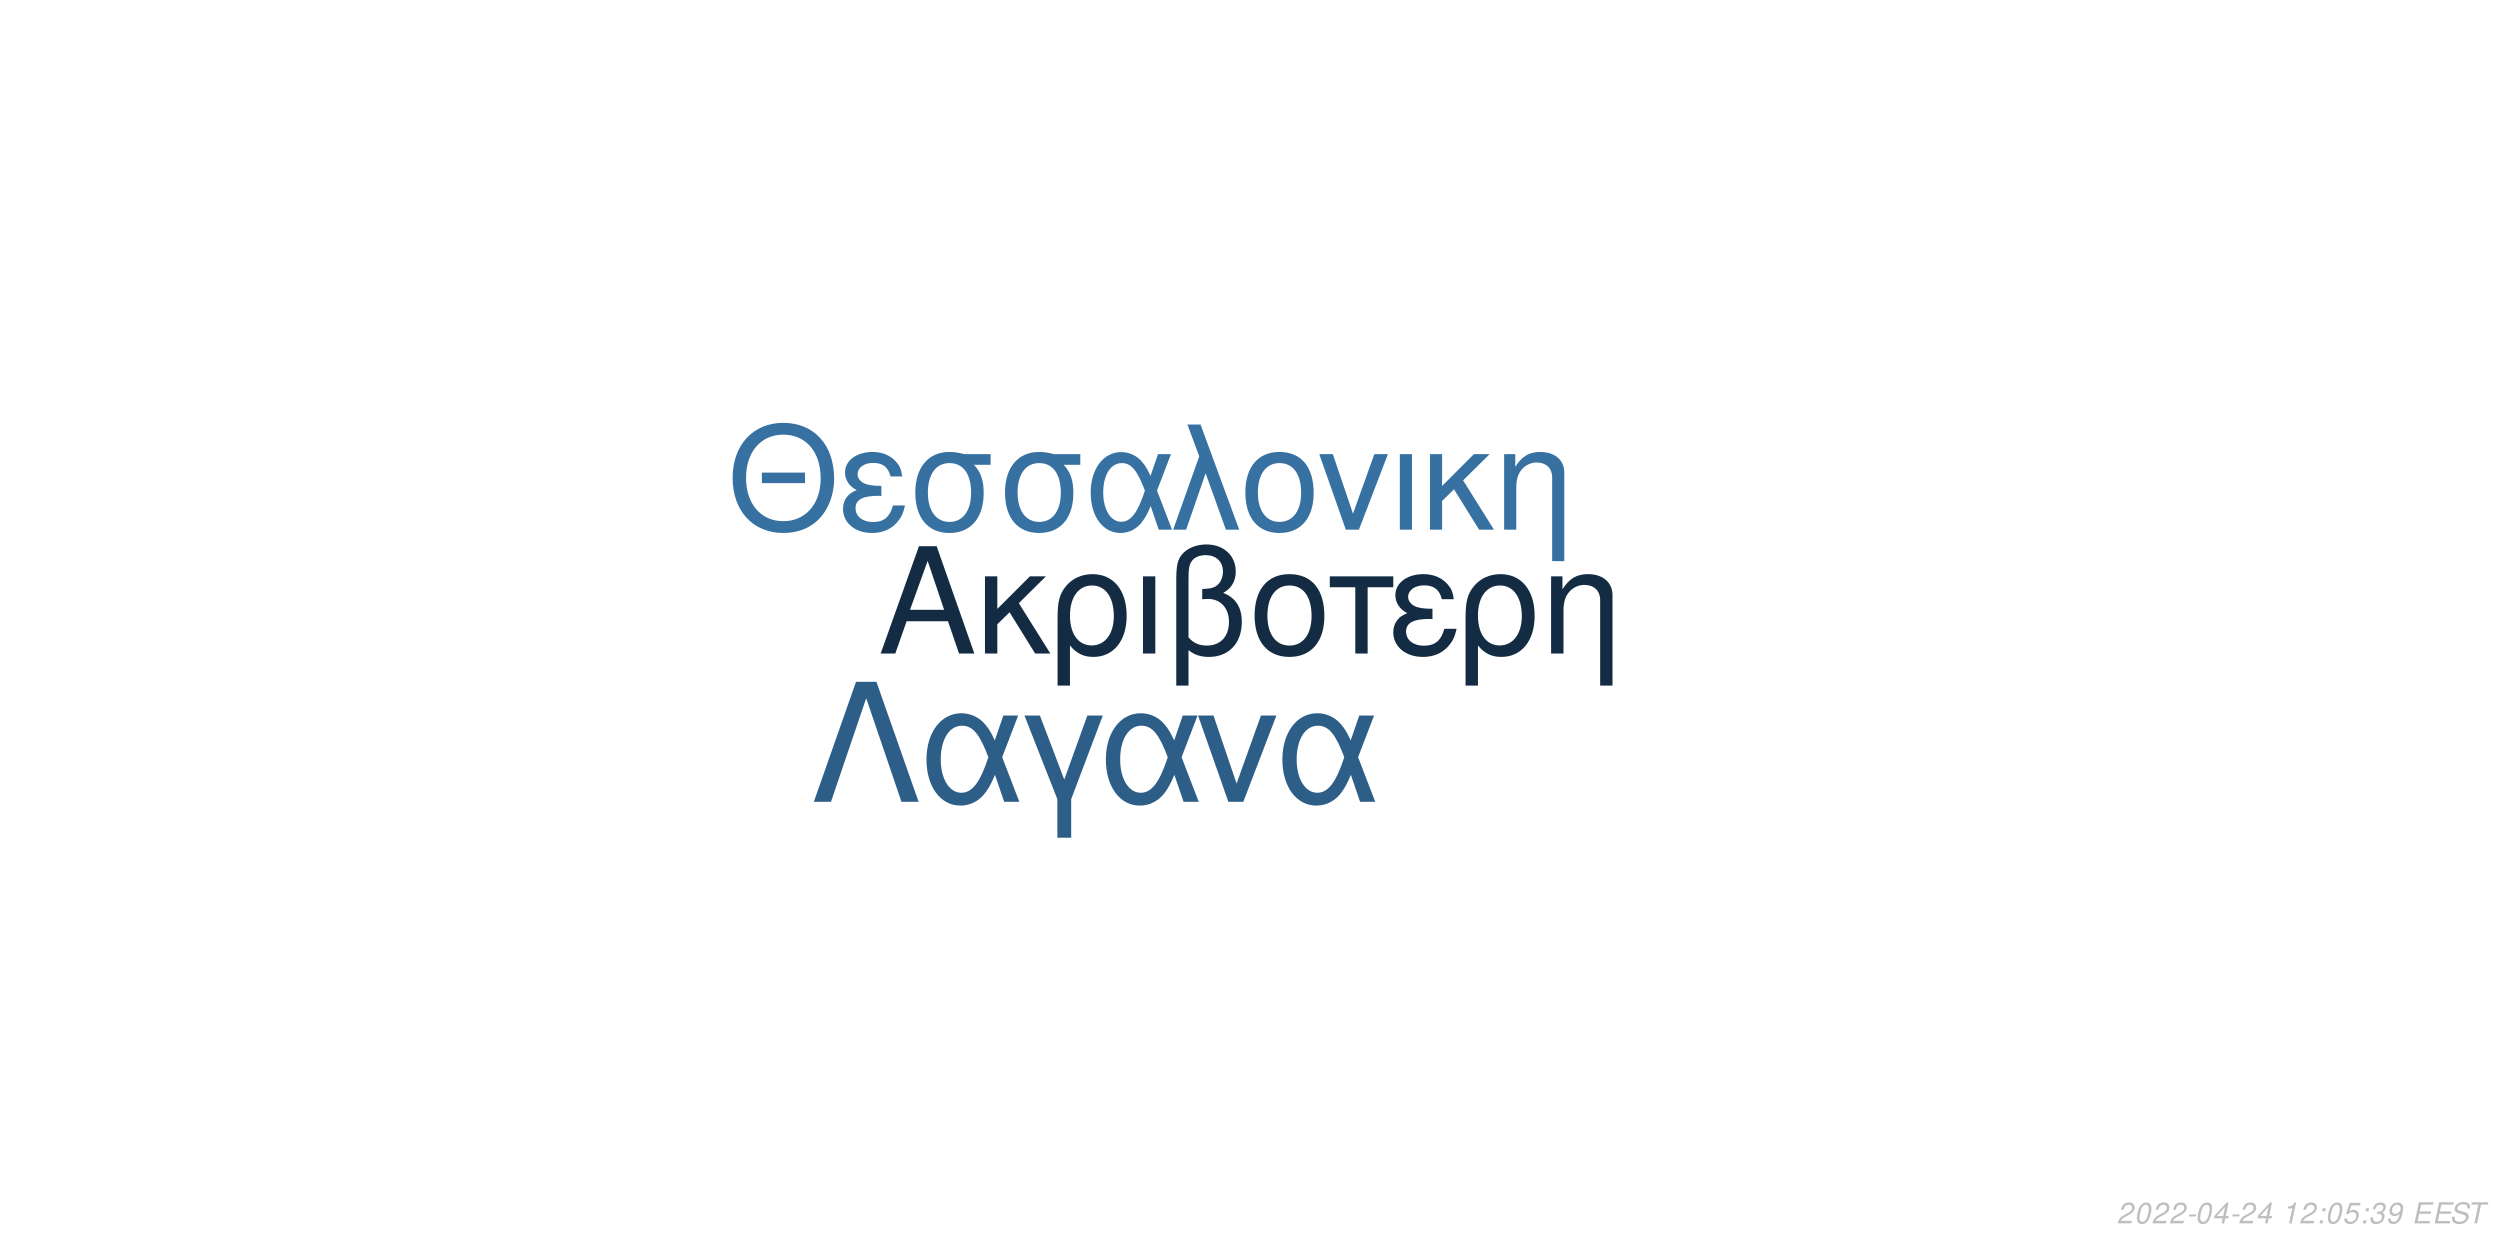
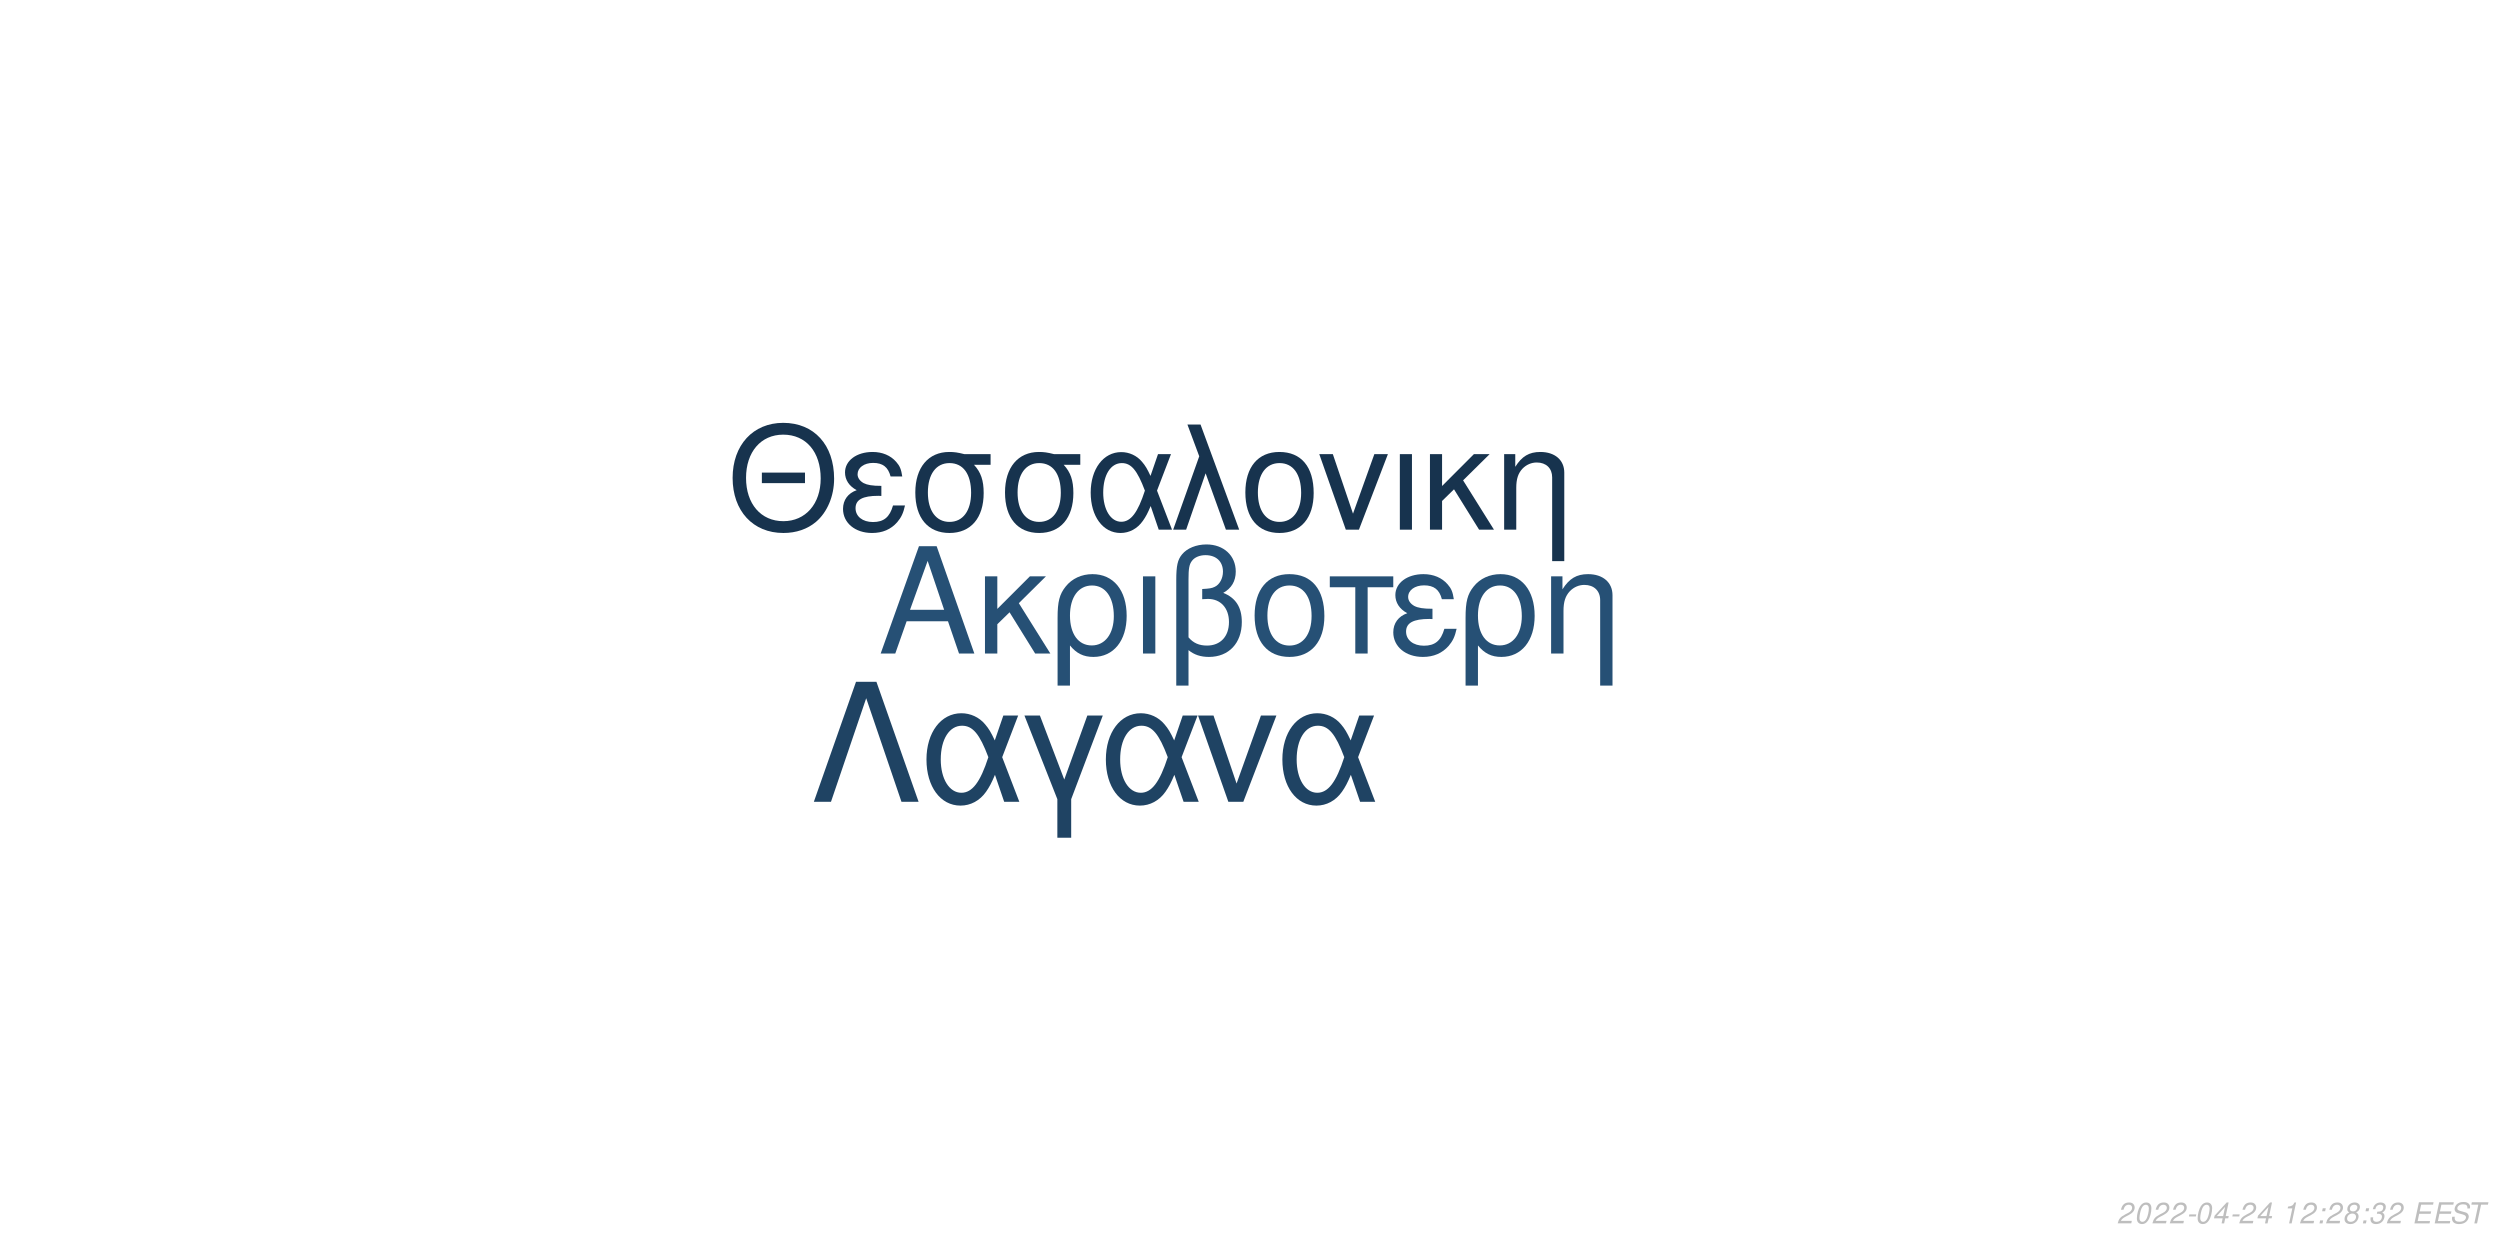
<svg xmlns="http://www.w3.org/2000/svg" xmlns:xlink="http://www.w3.org/1999/xlink" width="864pt" height="432pt" viewBox="0 0 864 432" version="1.1">
  <defs>
    <g>
      <symbol overflow="visible" id="glyph0-0">
        <path style="stroke:none;" d="" />
      </symbol>
      <symbol overflow="visible" id="glyph0-1">
        <path style="stroke:none;" d="M 24.125 -11.141 L 27.938 0 L 33.234 0 L 20.203 -37.094 L 14.094 -37.094 L 0.859 0 L 5.906 0 L 9.828 -11.141 Z M 22.797 -15.109 L 11 -15.109 L 17.094 -32.016 Z M 22.797 -15.109 " />
      </symbol>
      <symbol overflow="visible" id="glyph0-2">
        <path style="stroke:none;" d="M 7.172 -15.422 L 7.172 -26.672 L 2.906 -26.672 L 2.906 0 L 7.172 0 L 7.172 -10.125 L 11.406 -14.25 L 20.25 0 L 25.5 0 L 14.609 -17.406 L 23.969 -26.672 L 18.422 -26.672 Z M 7.172 -15.422 " />
      </symbol>
      <symbol overflow="visible" id="glyph0-3">
        <path style="stroke:none;" d="M 3 11.094 L 7.281 11.094 L 7.281 -2.797 C 9.516 -0.047 11.953 1.172 15.375 1.172 C 22.344 1.172 26.875 -4.422 26.875 -13.031 C 26.875 -21.891 22.297 -27.438 15.062 -27.438 C 11.297 -27.438 7.984 -25.906 5.797 -23.156 C 3.672 -20.516 3 -17.969 3 -12.359 Z M 14.906 -23.516 C 19.547 -23.516 22.438 -19.438 22.438 -12.922 C 22.438 -6.812 19.391 -2.797 14.812 -2.797 C 10.172 -2.797 7.281 -6.766 7.281 -13.125 C 7.281 -19.484 10.234 -23.516 14.906 -23.516 Z M 14.906 -23.516 " />
      </symbol>
      <symbol overflow="visible" id="glyph0-4">
        <path style="stroke:none;" d="M 3.516 0 L 7.781 0 L 7.781 -26.672 L 3.516 -26.672 Z M 3.516 0 " />
      </symbol>
      <symbol overflow="visible" id="glyph0-5">
        <path style="stroke:none;" d="M 4.016 11.094 L 8.25 11.094 L 8.25 -1.172 C 10.172 0.406 12.422 1.172 15.312 1.172 C 22.188 1.172 26.672 -3.609 26.672 -10.891 C 26.672 -15.984 24.578 -19.234 20.25 -20.969 C 23.109 -22.547 24.578 -25.031 24.578 -28.344 C 24.578 -33.844 20.406 -37.703 14.453 -37.703 C 10.938 -37.703 7.734 -36.391 6 -34.25 C 4.484 -32.422 4.016 -30.328 4.016 -25.391 Z M 8.25 -25.656 C 8.25 -29.359 8.5 -30.844 9.469 -32.062 C 10.375 -33.281 12.156 -34 14.094 -34 C 17.812 -34 20.156 -31.812 20.156 -28.297 C 20.156 -25.953 18.984 -23.812 17.297 -23.047 C 16.281 -22.547 15.469 -22.438 12.984 -22.297 L 12.984 -18.781 C 13.734 -18.828 14.344 -18.875 14.969 -18.875 C 19.344 -18.875 22.234 -15.719 22.234 -10.891 C 22.234 -5.906 19.281 -2.75 14.656 -2.75 C 11.953 -2.75 9.922 -3.609 8.25 -5.594 Z M 8.25 -25.656 " />
      </symbol>
      <symbol overflow="visible" id="glyph0-6">
        <path style="stroke:none;" d="M 14.094 -27.438 C 6.562 -27.438 2.094 -22.094 2.094 -13.125 C 2.094 -4.125 6.562 1.172 14.141 1.172 C 21.672 1.172 26.203 -4.172 26.203 -12.922 C 26.203 -22.188 21.828 -27.438 14.094 -27.438 Z M 14.141 -23.516 C 18.938 -23.516 21.781 -19.594 21.781 -12.984 C 21.781 -6.672 18.828 -2.75 14.141 -2.75 C 9.422 -2.75 6.516 -6.672 6.516 -13.125 C 6.516 -19.594 9.422 -23.516 14.141 -23.516 Z M 14.141 -23.516 " />
      </symbol>
      <symbol overflow="visible" id="glyph0-7">
        <path style="stroke:none;" d="M 7.891 0 L 12.156 0 L 12.156 -22.906 L 21.016 -22.906 L 21.016 -26.672 L -0.922 -26.672 L -0.922 -22.906 L 7.891 -22.906 Z M 7.891 0 " />
      </symbol>
      <symbol overflow="visible" id="glyph0-8">
        <path style="stroke:none;" d="M 14.562 -15.469 C 11.344 -15.469 9.562 -15.781 8.297 -16.438 C 6.922 -17.203 6.156 -18.328 6.156 -19.547 C 6.156 -21.891 8.453 -23.562 11.656 -23.562 C 15.062 -23.562 16.953 -22.094 17.812 -18.781 L 21.938 -18.781 C 21.578 -21.266 21.062 -22.5 19.797 -23.922 C 17.812 -26.203 14.906 -27.438 11.453 -27.438 C 5.797 -27.438 1.734 -24.375 1.734 -20.203 C 1.734 -17.609 3.156 -15.375 5.859 -13.938 C 2.797 -12.875 1.016 -10.484 1.016 -7.328 C 1.016 -2.391 5.297 1.172 11.25 1.172 C 14.969 1.172 17.906 -0.109 20.156 -2.641 C 21.578 -4.328 22.297 -5.797 22.906 -8.547 L 18.672 -8.547 C 17.5 -4.422 15.422 -2.703 11.609 -2.703 C 7.938 -2.703 5.438 -4.688 5.438 -7.578 C 5.438 -10.578 7.938 -11.953 13.484 -11.953 C 13.641 -11.953 14.094 -11.953 14.562 -11.906 Z M 14.562 -15.469 " />
      </symbol>
      <symbol overflow="visible" id="glyph0-9">
        <path style="stroke:none;" d="M 3.562 -26.672 L 3.562 0 L 7.844 0 L 7.844 -14.703 C 7.844 -17.906 8.5 -19.891 10.031 -21.531 C 11.406 -22.953 13.188 -23.719 15.062 -23.719 C 18.375 -23.719 20.516 -21.672 20.516 -18.469 L 20.516 11.094 L 24.781 11.094 L 24.781 -20.156 C 24.781 -24.578 21.469 -27.438 16.328 -27.438 C 12.359 -27.438 9.828 -25.906 7.484 -22.188 L 7.484 -26.672 Z M 3.562 -26.672 " />
      </symbol>
      <symbol overflow="visible" id="glyph1-0">
        <path style="stroke:none;" d="" />
      </symbol>
      <symbol overflow="visible" id="glyph1-1">
        <path style="stroke:none;" d="M 26.859 -19.734 L 11.953 -19.734 L 11.953 -16.094 L 26.859 -16.094 Z M 19.328 -36.922 C 8.922 -36.922 1.844 -29.25 1.844 -17.891 C 1.844 -6.484 8.875 1.141 19.391 1.141 C 23.812 1.141 27.703 -0.203 30.641 -2.688 C 34.578 -6.031 36.922 -11.656 36.922 -17.594 C 36.922 -29.297 30 -36.922 19.328 -36.922 Z M 19.328 -32.844 C 27.203 -32.844 32.281 -26.906 32.281 -17.688 C 32.281 -8.922 27.062 -2.938 19.391 -2.938 C 11.609 -2.938 6.484 -8.922 6.484 -17.891 C 6.484 -26.859 11.609 -32.844 19.328 -32.844 Z M 19.328 -32.844 " />
      </symbol>
      <symbol overflow="visible" id="glyph1-2">
        <path style="stroke:none;" d="M 14.25 -15.141 C 11.109 -15.141 9.375 -15.453 8.125 -16.094 C 6.781 -16.844 6.031 -17.938 6.031 -19.141 C 6.031 -21.422 8.266 -23.078 11.406 -23.078 C 14.75 -23.078 16.594 -21.625 17.438 -18.391 L 21.469 -18.391 C 21.125 -20.828 20.625 -22.031 19.391 -23.422 C 17.438 -25.656 14.594 -26.859 11.219 -26.859 C 5.688 -26.859 1.688 -23.875 1.688 -19.781 C 1.688 -17.234 3.094 -15.047 5.734 -13.656 C 2.734 -12.609 1 -10.266 1 -7.172 C 1 -2.344 5.188 1.141 11.016 1.141 C 14.656 1.141 17.547 -0.094 19.734 -2.594 C 21.125 -4.234 21.828 -5.688 22.422 -8.375 L 18.281 -8.375 C 17.141 -4.328 15.094 -2.641 11.359 -2.641 C 7.766 -2.641 5.328 -4.578 5.328 -7.422 C 5.328 -10.359 7.766 -11.703 13.203 -11.703 C 13.359 -11.703 13.797 -11.703 14.25 -11.656 Z M 14.25 -15.141 " />
      </symbol>
      <symbol overflow="visible" id="glyph1-3">
        <path style="stroke:none;" d="M 29 -26.109 L 19.938 -26.109 C 17.594 -26.703 16.438 -26.859 14.703 -26.859 C 7.469 -26.859 2.984 -21.469 2.984 -12.859 C 2.984 -4.031 7.375 1.141 14.797 1.141 C 22.172 1.141 26.609 -4.078 26.609 -12.656 C 26.609 -17.047 25.656 -19.828 23.266 -22.422 L 29 -22.422 Z M 14.797 -23.016 C 19.531 -23.016 22.266 -19.234 22.266 -12.75 C 22.266 -6.531 19.438 -2.688 14.797 -2.688 C 10.172 -2.688 7.328 -6.531 7.328 -12.859 C 7.328 -19.188 10.172 -23.016 14.797 -23.016 Z M 14.797 -23.016 " />
      </symbol>
      <symbol overflow="visible" id="glyph1-4">
        <path style="stroke:none;" d="M 29.344 -26.109 L 24.859 -26.109 L 22.266 -18.578 C 21.125 -21.031 20.484 -22.125 19.328 -23.469 C 17.547 -25.609 14.906 -26.812 12.156 -26.812 C 5.984 -26.812 1.594 -20.984 1.594 -12.812 C 1.594 -4.578 5.828 1.141 11.906 1.141 C 14.953 1.141 17.734 -0.344 19.625 -3.047 C 20.672 -4.531 21.281 -5.688 22.328 -8.172 L 25.109 0 L 29.703 0 L 24.516 -13.5 Z M 20.328 -13.5 C 17.891 -5.922 15.453 -2.734 12.156 -2.734 C 8.516 -2.734 5.922 -6.922 5.922 -12.812 C 5.922 -18.938 8.516 -23.016 12.359 -23.016 C 15.594 -23.016 17.688 -20.531 20.328 -13.5 Z M 20.328 -13.5 " />
      </symbol>
      <symbol overflow="visible" id="glyph1-5">
        <path style="stroke:none;" d="M 1.094 0 L 5.578 0 L 12.312 -19.484 L 19.328 0 L 23.922 0 L 10.562 -36.328 L 6.031 -36.328 L 10.109 -25.359 Z M 1.094 0 " />
      </symbol>
      <symbol overflow="visible" id="glyph1-6">
        <path style="stroke:none;" d="M 13.797 -26.859 C 6.422 -26.859 2.047 -21.625 2.047 -12.859 C 2.047 -4.031 6.422 1.141 13.859 1.141 C 21.234 1.141 25.656 -4.078 25.656 -12.656 C 25.656 -21.719 21.375 -26.859 13.797 -26.859 Z M 13.859 -23.016 C 18.531 -23.016 21.328 -19.188 21.328 -12.703 C 21.328 -6.531 18.438 -2.688 13.859 -2.688 C 9.219 -2.688 6.375 -6.531 6.375 -12.859 C 6.375 -19.188 9.219 -23.016 13.859 -23.016 Z M 13.859 -23.016 " />
      </symbol>
      <symbol overflow="visible" id="glyph1-7">
        <path style="stroke:none;" d="M 14.297 0 L 24.312 -26.109 L 19.625 -26.109 L 12.25 -5.531 L 5.281 -26.109 L 0.594 -26.109 L 9.766 0 Z M 14.297 0 " />
      </symbol>
      <symbol overflow="visible" id="glyph1-8">
        <path style="stroke:none;" d="M 3.438 0 L 7.625 0 L 7.625 -26.109 L 3.438 -26.109 Z M 3.438 0 " />
      </symbol>
      <symbol overflow="visible" id="glyph1-9">
        <path style="stroke:none;" d="M 7.031 -15.094 L 7.031 -26.109 L 2.844 -26.109 L 2.844 0 L 7.031 0 L 7.031 -9.922 L 11.156 -13.953 L 19.828 0 L 24.969 0 L 14.297 -17.047 L 23.469 -26.109 L 18.031 -26.109 Z M 7.031 -15.094 " />
      </symbol>
      <symbol overflow="visible" id="glyph1-10">
        <path style="stroke:none;" d="M 3.484 -26.109 L 3.484 0 L 7.672 0 L 7.672 -14.406 C 7.672 -17.547 8.328 -19.484 9.812 -21.078 C 11.156 -22.469 12.906 -23.219 14.75 -23.219 C 17.984 -23.219 20.078 -21.234 20.078 -18.094 L 20.078 10.859 L 24.266 10.859 L 24.266 -19.734 C 24.266 -24.062 21.031 -26.859 16 -26.859 C 12.109 -26.859 9.609 -25.359 7.328 -21.719 L 7.328 -26.109 Z M 3.484 -26.109 " />
      </symbol>
      <symbol overflow="visible" id="glyph2-0">
        <path style="stroke:none;" d="" />
      </symbol>
      <symbol overflow="visible" id="glyph2-1">
        <path style="stroke:none;" d="M 22.531 -41.484 L 15.484 -41.484 L 0.906 0 L 6.828 0 L 19 -35.797 L 31.188 0 L 37.109 0 Z M 22.531 -41.484 " />
      </symbol>
      <symbol overflow="visible" id="glyph2-2">
        <path style="stroke:none;" d="M 33.516 -29.812 L 28.391 -29.812 L 25.438 -21.219 C 24.125 -24.016 23.391 -25.266 22.078 -26.797 C 20.031 -29.25 17.016 -30.609 13.891 -30.609 C 6.828 -30.609 1.828 -23.953 1.828 -14.625 C 1.828 -5.234 6.656 1.312 13.594 1.312 C 17.078 1.312 20.266 -0.391 22.422 -3.469 C 23.609 -5.172 24.297 -6.484 25.5 -9.328 L 28.688 0 L 33.922 0 L 28 -15.422 Z M 23.219 -15.422 C 20.422 -6.766 17.641 -3.125 13.891 -3.125 C 9.734 -3.125 6.766 -7.906 6.766 -14.625 C 6.766 -21.625 9.734 -26.297 14.109 -26.297 C 17.812 -26.297 20.203 -23.453 23.219 -15.422 Z M 23.219 -15.422 " />
      </symbol>
      <symbol overflow="visible" id="glyph2-3">
        <path style="stroke:none;" d="M 12.062 12.406 L 16.844 12.406 L 16.844 -0.906 L 27.766 -29.812 L 22.422 -29.812 L 14.453 -7.688 L 6.031 -29.812 L 0.688 -29.812 L 12.062 -0.906 Z M 12.062 12.406 " />
      </symbol>
      <symbol overflow="visible" id="glyph2-4">
        <path style="stroke:none;" d="M 16.328 0 L 27.766 -29.812 L 22.422 -29.812 L 14 -6.312 L 6.031 -29.812 L 0.688 -29.812 L 11.156 0 Z M 16.328 0 " />
      </symbol>
      <symbol overflow="visible" id="glyph3-0">
        <path style="stroke:none;" d="" />
      </symbol>
      <symbol overflow="visible" id="glyph3-1">
        <path style="stroke:none;" d="M 5.234 -0.875 L 1.469 -0.875 C 1.641 -1.375 2.203 -1.891 3.109 -2.344 L 4.234 -2.938 C 5.562 -3.625 6.219 -4.469 6.219 -5.484 C 6.219 -5.938 6.062 -6.359 5.797 -6.656 C 5.469 -7.047 4.984 -7.234 4.312 -7.234 C 2.766 -7.234 1.891 -6.453 1.484 -4.734 L 2.375 -4.734 C 2.484 -5.188 2.609 -5.484 2.797 -5.75 C 3.094 -6.203 3.609 -6.453 4.188 -6.453 C 4.891 -6.453 5.344 -6.031 5.344 -5.375 C 5.344 -4.703 4.859 -4.094 4.016 -3.656 L 2.984 -3.125 C 1.234 -2.188 0.797 -1.656 0.344 -0.016 L 5.047 -0.016 Z M 5.234 -0.875 " />
      </symbol>
      <symbol overflow="visible" id="glyph3-2">
        <path style="stroke:none;" d="M 4.203 -7.234 C 3.375 -7.234 2.688 -6.812 2.125 -5.984 C 1.484 -5.047 0.984 -3.188 0.984 -1.734 C 0.984 -1.109 1.172 -0.562 1.484 -0.266 C 1.797 0.047 2.281 0.234 2.766 0.234 C 3.625 0.234 4.281 -0.156 4.859 -1.016 C 5.516 -1.953 6 -3.797 6 -5.266 C 6 -6.5 5.328 -7.234 4.203 -7.234 Z M 4.094 -6.453 C 4.734 -6.453 5.125 -5.984 5.125 -5.156 C 5.125 -4.203 4.781 -2.625 4.406 -1.812 C 3.984 -0.938 3.516 -0.547 2.875 -0.547 C 2.25 -0.547 1.875 -1.031 1.875 -1.828 C 1.875 -2.797 2.203 -4.344 2.594 -5.203 C 2.984 -6.047 3.453 -6.453 4.094 -6.453 Z M 4.094 -6.453 " />
      </symbol>
      <symbol overflow="visible" id="glyph3-3">
        <path style="stroke:none;" d="M 3.516 -3.125 L 1.125 -3.125 L 0.969 -2.406 L 3.359 -2.406 Z M 3.516 -3.125 " />
      </symbol>
      <symbol overflow="visible" id="glyph3-4">
        <path style="stroke:none;" d="M 3.625 -1.75 L 3.266 0 L 4.141 0 L 4.516 -1.75 L 5.562 -1.75 L 5.734 -2.531 L 4.688 -2.531 L 5.688 -7.234 L 5.016 -7.234 L 0.844 -2.672 L 0.641 -1.75 Z M 3.797 -2.531 L 1.594 -2.531 L 4.469 -5.703 Z M 3.797 -2.531 " />
      </symbol>
      <symbol overflow="visible" id="glyph3-5">
        <path style="stroke:none;" d="" />
      </symbol>
      <symbol overflow="visible" id="glyph3-6">
        <path style="stroke:none;" d="M 3.703 -5.188 L 2.594 0 L 3.469 0 L 5.016 -7.234 L 4.438 -7.234 C 3.906 -6.156 3.688 -6.016 2.234 -5.812 L 2.109 -5.188 Z M 3.703 -5.188 " />
      </symbol>
      <symbol overflow="visible" id="glyph3-7">
        <path style="stroke:none;" d="M 2.359 -1.031 L 1.312 -1.031 L 1.094 0 L 2.141 0 Z M 3.266 -5.234 L 2.219 -5.234 L 2 -4.203 L 3.047 -4.203 Z M 3.266 -5.234 " />
      </symbol>
      <symbol overflow="visible" id="glyph3-8">
-         <path style="stroke:none;" d="M 6.297 -7.094 L 2.594 -7.094 L 1.234 -3.234 L 2.047 -3.234 C 2.656 -3.766 2.938 -3.906 3.531 -3.906 C 4.328 -3.906 4.797 -3.453 4.797 -2.688 C 4.797 -1.438 3.969 -0.547 2.828 -0.547 C 2.031 -0.547 1.609 -0.938 1.578 -1.734 L 0.703 -1.734 L 0.703 -1.516 C 0.703 -0.938 0.844 -0.547 1.188 -0.266 C 1.562 0.062 2.078 0.234 2.703 0.234 C 3.656 0.234 4.391 -0.156 4.984 -0.922 C 5.422 -1.5 5.672 -2.234 5.672 -2.953 C 5.672 -4 4.938 -4.672 3.812 -4.672 C 3.328 -4.672 2.906 -4.547 2.406 -4.234 L 3.109 -6.219 L 6.109 -6.219 Z M 6.297 -7.094 " />
+         <path style="stroke:none;" d="M 4.766 -3.797 C 5.078 -3.969 5.234 -4.078 5.438 -4.234 C 5.812 -4.594 6.062 -5.172 6.062 -5.734 C 6.062 -6.625 5.344 -7.234 4.266 -7.234 C 2.812 -7.234 1.703 -6.219 1.703 -4.875 C 1.703 -4.406 1.875 -4.125 2.359 -3.812 C 1.297 -3.312 0.75 -2.516 0.75 -1.469 C 0.75 -0.438 1.547 0.234 2.812 0.234 C 3.656 0.234 4.359 -0.094 4.938 -0.734 C 5.359 -1.234 5.609 -1.859 5.609 -2.438 C 5.609 -3.047 5.312 -3.516 4.766 -3.797 Z M 4.109 -6.453 C 4.797 -6.453 5.188 -6.125 5.188 -5.578 C 5.188 -5.266 5.062 -4.922 4.859 -4.672 C 4.562 -4.312 4.188 -4.156 3.656 -4.156 C 2.984 -4.156 2.594 -4.453 2.594 -4.984 C 2.594 -5.859 3.203 -6.453 4.109 -6.453 Z M 3.453 -3.406 C 4.234 -3.406 4.734 -2.984 4.734 -2.312 C 4.734 -1.312 3.922 -0.547 2.875 -0.547 C 2.125 -0.547 1.625 -0.969 1.625 -1.625 C 1.625 -2.609 2.438 -3.406 3.453 -3.406 Z M 3.453 -3.406 " />
      </symbol>
      <symbol overflow="visible" id="glyph3-9">
        <path style="stroke:none;" d="M 2.922 -3.312 C 3.125 -3.344 3.234 -3.344 3.375 -3.344 C 4.203 -3.344 4.688 -3 4.688 -2.406 C 4.688 -1.312 3.906 -0.547 2.781 -0.547 C 2.047 -0.547 1.594 -0.938 1.594 -1.562 C 1.594 -1.719 1.609 -1.844 1.656 -2.094 L 0.766 -2.094 C 0.734 -1.797 0.719 -1.641 0.719 -1.469 C 0.719 -0.375 1.406 0.234 2.641 0.234 C 3.547 0.234 4.297 -0.078 4.812 -0.656 C 5.266 -1.156 5.562 -1.875 5.562 -2.547 C 5.562 -3.125 5.344 -3.453 4.797 -3.734 C 5.641 -4.234 6.016 -4.844 6.016 -5.734 C 6.016 -6.656 5.312 -7.234 4.203 -7.234 C 3.375 -7.234 2.672 -6.938 2.188 -6.375 C 1.891 -6.031 1.703 -5.641 1.516 -4.906 L 2.391 -4.906 C 2.5 -5.359 2.594 -5.594 2.734 -5.812 C 3.047 -6.234 3.516 -6.453 4.078 -6.453 C 4.734 -6.453 5.141 -6.125 5.141 -5.578 C 5.141 -5.188 5.016 -4.797 4.797 -4.547 C 4.516 -4.234 4 -4.062 3.266 -4.062 L 3.078 -4.062 Z M 2.922 -3.312 " />
      </symbol>
      <symbol overflow="visible" id="glyph3-10">
-         <path style="stroke:none;" d="M 0.844 -1.656 C 0.844 -1.547 0.844 -1.438 0.844 -1.375 C 0.844 -0.406 1.531 0.234 2.578 0.234 C 3.203 0.234 3.766 0.016 4.297 -0.438 C 4.938 -1 5.312 -1.656 5.594 -2.719 C 5.844 -3.672 6.016 -4.766 6.016 -5.375 C 6.016 -5.844 5.844 -6.328 5.547 -6.656 C 5.203 -7.031 4.703 -7.234 4.062 -7.234 C 2.516 -7.234 1.297 -5.938 1.297 -4.266 C 1.297 -3.203 1.984 -2.547 3.047 -2.547 C 3.484 -2.547 3.953 -2.672 4.281 -2.891 C 4.406 -2.984 4.547 -3.078 4.828 -3.344 C 4.438 -1.484 3.703 -0.547 2.703 -0.547 C 2.109 -0.547 1.719 -0.938 1.719 -1.547 L 1.719 -1.656 Z M 3.953 -6.453 C 4.625 -6.453 5.141 -5.953 5.141 -5.281 C 5.141 -4.188 4.312 -3.312 3.297 -3.312 C 2.594 -3.312 2.172 -3.734 2.172 -4.453 C 2.172 -5.562 2.984 -6.453 3.953 -6.453 Z M 3.953 -6.453 " />
+         <path style="stroke:none;" d="M 2.547 -3.312 L 6.5 -3.312 L 6.688 -4.141 L 2.719 -4.141 L 3.219 -6.469 L 7.344 -6.469 L 7.516 -7.297 L 2.453 -7.297 L 0.906 0 L 6.125 0 L 6.297 -0.812 L 2.016 -0.812 Z M 2.547 -3.312 " />
      </symbol>
      <symbol overflow="visible" id="glyph3-11">
-         <path style="stroke:none;" d="M 2.547 -3.312 L 6.5 -3.312 L 6.688 -4.141 L 2.719 -4.141 L 3.219 -6.469 L 7.344 -6.469 L 7.516 -7.297 L 2.453 -7.297 L 0.906 0 L 6.125 0 L 6.297 -0.812 L 2.016 -0.812 Z M 2.547 -3.312 " />
+         <path style="stroke:none;" d="M 7.062 -5.156 C 7.125 -5.438 7.141 -5.562 7.141 -5.703 C 7.141 -6.156 6.938 -6.594 6.594 -6.891 C 6.188 -7.25 5.656 -7.406 4.875 -7.406 C 3.844 -7.406 3.047 -7.125 2.5 -6.562 C 2.094 -6.141 1.781 -5.438 1.781 -4.922 C 1.781 -4.297 2.219 -3.766 2.891 -3.562 L 4.594 -3.094 C 5.406 -2.859 5.734 -2.578 5.734 -2.094 C 5.734 -1.781 5.547 -1.406 5.266 -1.141 C 4.844 -0.766 4.266 -0.578 3.453 -0.578 C 2.328 -0.578 1.812 -0.984 1.812 -1.906 C 1.812 -2.047 1.812 -2.125 1.844 -2.312 L 0.984 -2.312 C 0.906 -2.062 0.891 -1.906 0.891 -1.688 C 0.891 -0.484 1.797 0.234 3.297 0.234 C 4.359 0.234 5.234 -0.062 5.812 -0.609 C 6.344 -1.078 6.688 -1.797 6.688 -2.375 C 6.688 -2.641 6.609 -2.906 6.453 -3.156 C 6.234 -3.5 5.938 -3.703 5.469 -3.828 L 3.75 -4.312 C 2.984 -4.547 2.734 -4.734 2.734 -5.188 C 2.734 -5.547 2.875 -5.844 3.188 -6.109 C 3.547 -6.438 4.031 -6.594 4.703 -6.594 C 5.266 -6.594 5.688 -6.484 5.906 -6.297 C 6.094 -6.125 6.219 -5.797 6.219 -5.516 C 6.219 -5.422 6.203 -5.344 6.188 -5.156 Z M 7.062 -5.156 " />
      </symbol>
      <symbol overflow="visible" id="glyph3-12">
-         <path style="stroke:none;" d="M 7.062 -5.156 C 7.125 -5.438 7.141 -5.562 7.141 -5.703 C 7.141 -6.156 6.938 -6.594 6.594 -6.891 C 6.188 -7.25 5.656 -7.406 4.875 -7.406 C 3.844 -7.406 3.047 -7.125 2.5 -6.562 C 2.094 -6.141 1.781 -5.438 1.781 -4.922 C 1.781 -4.297 2.219 -3.766 2.891 -3.562 L 4.594 -3.094 C 5.406 -2.859 5.734 -2.578 5.734 -2.094 C 5.734 -1.781 5.547 -1.406 5.266 -1.141 C 4.844 -0.766 4.266 -0.578 3.453 -0.578 C 2.328 -0.578 1.812 -0.984 1.812 -1.906 C 1.812 -2.047 1.812 -2.125 1.844 -2.312 L 0.984 -2.312 C 0.906 -2.062 0.891 -1.906 0.891 -1.688 C 0.891 -0.484 1.797 0.234 3.297 0.234 C 4.359 0.234 5.234 -0.062 5.812 -0.609 C 6.344 -1.078 6.688 -1.797 6.688 -2.375 C 6.688 -2.641 6.609 -2.906 6.453 -3.156 C 6.234 -3.5 5.938 -3.703 5.469 -3.828 L 3.75 -4.312 C 2.984 -4.547 2.734 -4.734 2.734 -5.188 C 2.734 -5.547 2.875 -5.844 3.188 -6.109 C 3.547 -6.438 4.031 -6.594 4.703 -6.594 C 5.266 -6.594 5.688 -6.484 5.906 -6.297 C 6.094 -6.125 6.219 -5.797 6.219 -5.516 C 6.219 -5.422 6.203 -5.344 6.188 -5.156 Z M 7.062 -5.156 " />
-       </symbol>
-       <symbol overflow="visible" id="glyph3-13">
        <path style="stroke:none;" d="M 4.938 -6.469 L 7.312 -6.469 L 7.484 -7.297 L 1.75 -7.297 L 1.578 -6.469 L 3.984 -6.469 L 2.609 0 L 3.547 0 Z M 4.938 -6.469 " />
      </symbol>
    </g>
  </defs>
  <g id="surface1">
    <rect x="0" y="0" width="864" height="432" style="fill:rgb(100%,100%,100%);fill-opacity:1;stroke:none;" />
-     <g style="fill:rgb(7.451%,16.863%,26.275%);fill-opacity:1;">
+     <g style="fill:rgb(14.902%,31.373%,45.882%);fill-opacity:1;">
      <use xlink:href="#glyph0-1" x="303.5" y="225.861" />
      <use xlink:href="#glyph0-2" x="337.5" y="225.861" />
      <use xlink:href="#glyph0-3" x="362.5" y="225.861" />
      <use xlink:href="#glyph0-4" x="391.5" y="225.861" />
      <use xlink:href="#glyph0-5" x="402.5" y="225.861" />
      <use xlink:href="#glyph0-6" x="431.5" y="225.861" />
      <use xlink:href="#glyph0-7" x="460.5" y="225.861" />
      <use xlink:href="#glyph0-8" x="480.5" y="225.861" />
      <use xlink:href="#glyph0-3" x="503.5" y="225.861" />
      <use xlink:href="#glyph0-9" x="532.5" y="225.861" />
    </g>
-     <g style="fill:rgb(21.176%,44.314%,63.137%);fill-opacity:1;">
+     <g style="fill:rgb(9.02%,20%,30.588%);fill-opacity:1;">
      <use xlink:href="#glyph1-1" x="251.348" y="183.058" />
      <use xlink:href="#glyph1-2" x="290.348" y="183.058" />
      <use xlink:href="#glyph1-3" x="313.348" y="183.058" />
      <use xlink:href="#glyph1-3" x="344.348" y="183.058" />
      <use xlink:href="#glyph1-4" x="375.348" y="183.058" />
      <use xlink:href="#glyph1-5" x="404.348" y="183.058" />
      <use xlink:href="#glyph1-6" x="428.348" y="183.058" />
      <use xlink:href="#glyph1-7" x="455.348" y="183.058" />
      <use xlink:href="#glyph1-8" x="480.348" y="183.058" />
      <use xlink:href="#glyph1-9" x="491.348" y="183.058" />
      <use xlink:href="#glyph1-10" x="516.348" y="183.058" />
    </g>
-     <g style="fill:rgb(17.647%,36.863%,53.333%);fill-opacity:1;">
+     <g style="fill:rgb(12.157%,26.275%,38.824%);fill-opacity:1;">
      <use xlink:href="#glyph2-1" x="280.359" y="277.105" />
      <use xlink:href="#glyph2-2" x="318.359" y="277.105" />
      <use xlink:href="#glyph2-3" x="353.359" y="277.105" />
      <use xlink:href="#glyph2-2" x="380.359" y="277.105" />
      <use xlink:href="#glyph2-4" x="413.359" y="277.105" />
      <use xlink:href="#glyph2-2" x="441.359" y="277.105" />
    </g>
    <g style="fill:rgb(74.51%,74.51%,74.51%);fill-opacity:1;">
      <use xlink:href="#glyph3-1" x="731.52" y="422.81" />
      <use xlink:href="#glyph3-2" x="737.52" y="422.81" />
      <use xlink:href="#glyph3-1" x="743.52" y="422.81" />
      <use xlink:href="#glyph3-1" x="749.52" y="422.81" />
      <use xlink:href="#glyph3-3" x="755.52" y="422.81" />
      <use xlink:href="#glyph3-2" x="758.52" y="422.81" />
      <use xlink:href="#glyph3-4" x="764.52" y="422.81" />
      <use xlink:href="#glyph3-3" x="770.52" y="422.81" />
      <use xlink:href="#glyph3-1" x="773.52" y="422.81" />
      <use xlink:href="#glyph3-4" x="779.52" y="422.81" />
      <use xlink:href="#glyph3-5" x="785.52" y="422.81" />
      <use xlink:href="#glyph3-6" x="788.52" y="422.81" />
      <use xlink:href="#glyph3-1" x="794.52" y="422.81" />
      <use xlink:href="#glyph3-7" x="800.52" y="422.81" />
-       <use xlink:href="#glyph3-2" x="803.52" y="422.81" />
+       <use xlink:href="#glyph3-1" x="803.52" y="422.81" />
      <use xlink:href="#glyph3-8" x="809.52" y="422.81" />
      <use xlink:href="#glyph3-7" x="815.52" y="422.81" />
      <use xlink:href="#glyph3-9" x="818.52" y="422.81" />
-       <use xlink:href="#glyph3-10" x="824.52" y="422.81" />
+       <use xlink:href="#glyph3-1" x="824.52" y="422.81" />
      <use xlink:href="#glyph3-5" x="830.52" y="422.81" />
-       <use xlink:href="#glyph3-11" x="833.52" y="422.81" />
-       <use xlink:href="#glyph3-11" x="840.52" y="422.81" />
-       <use xlink:href="#glyph3-12" x="846.52" y="422.81" />
-       <use xlink:href="#glyph3-13" x="852.52" y="422.81" />
+       <use xlink:href="#glyph3-10" x="833.52" y="422.81" />
+       <use xlink:href="#glyph3-10" x="840.52" y="422.81" />
+       <use xlink:href="#glyph3-11" x="846.52" y="422.81" />
+       <use xlink:href="#glyph3-12" x="852.52" y="422.81" />
    </g>
  </g>
</svg>
